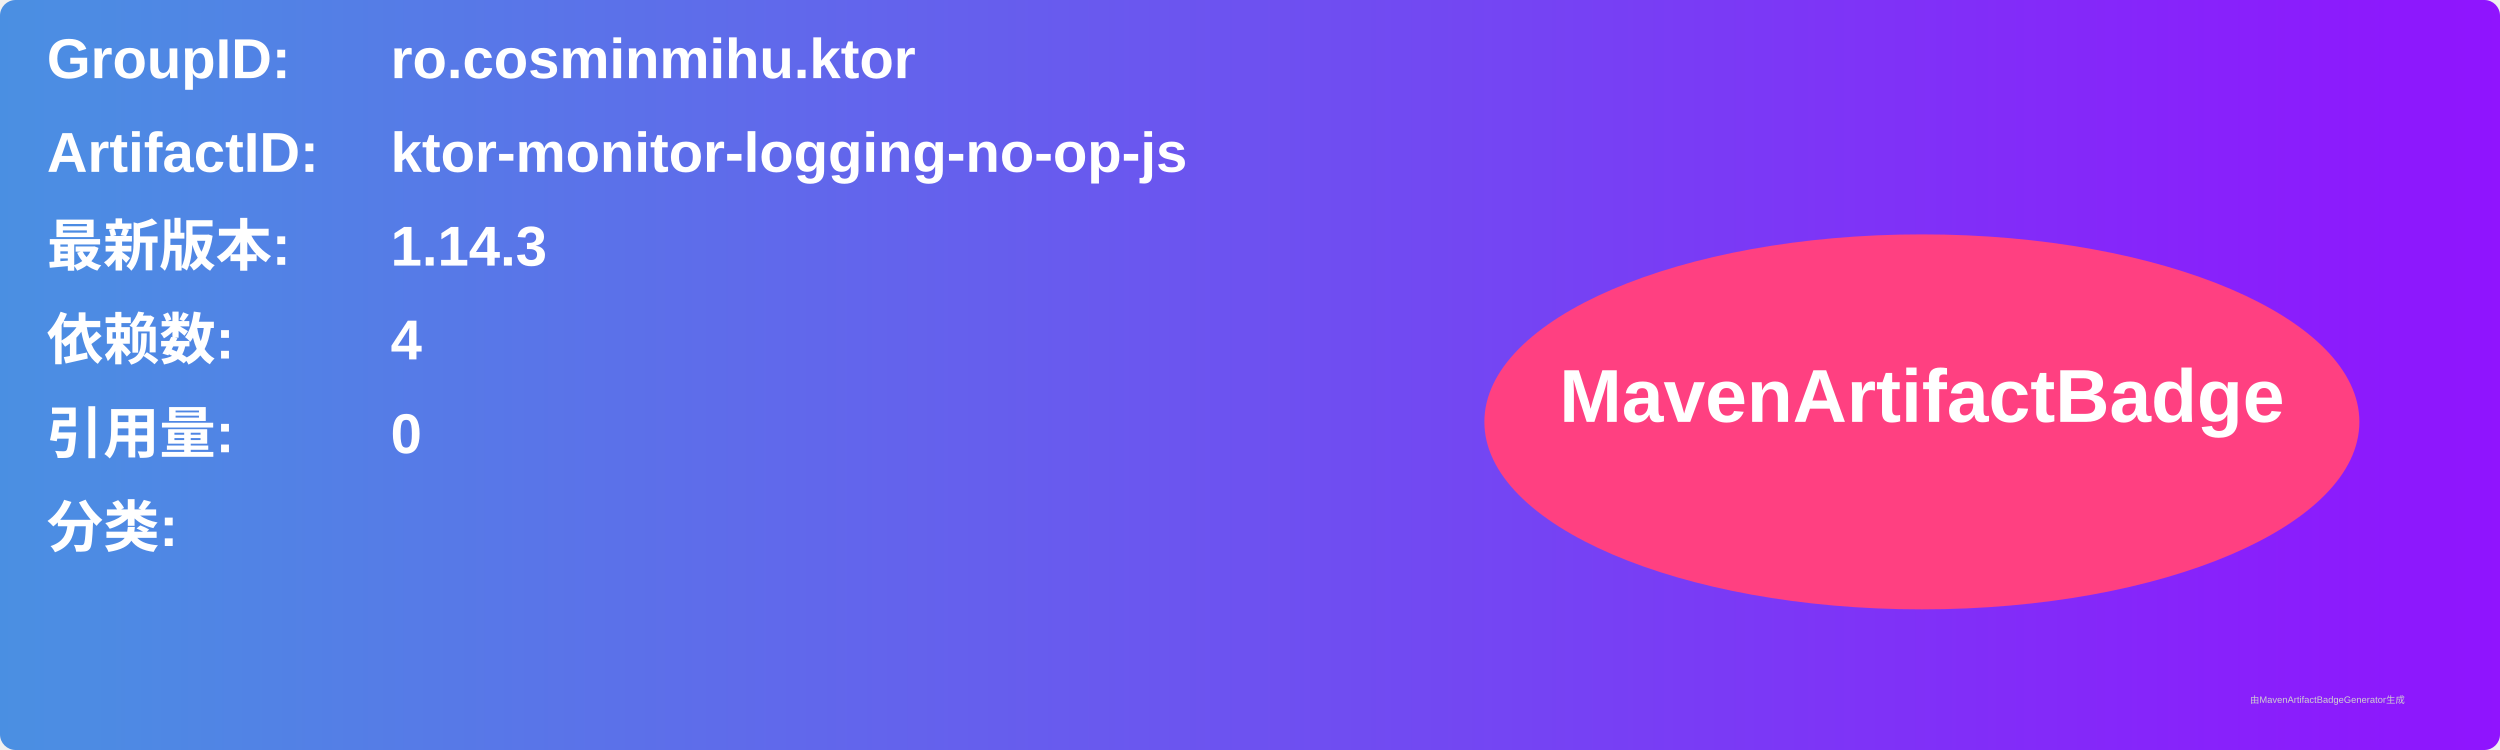
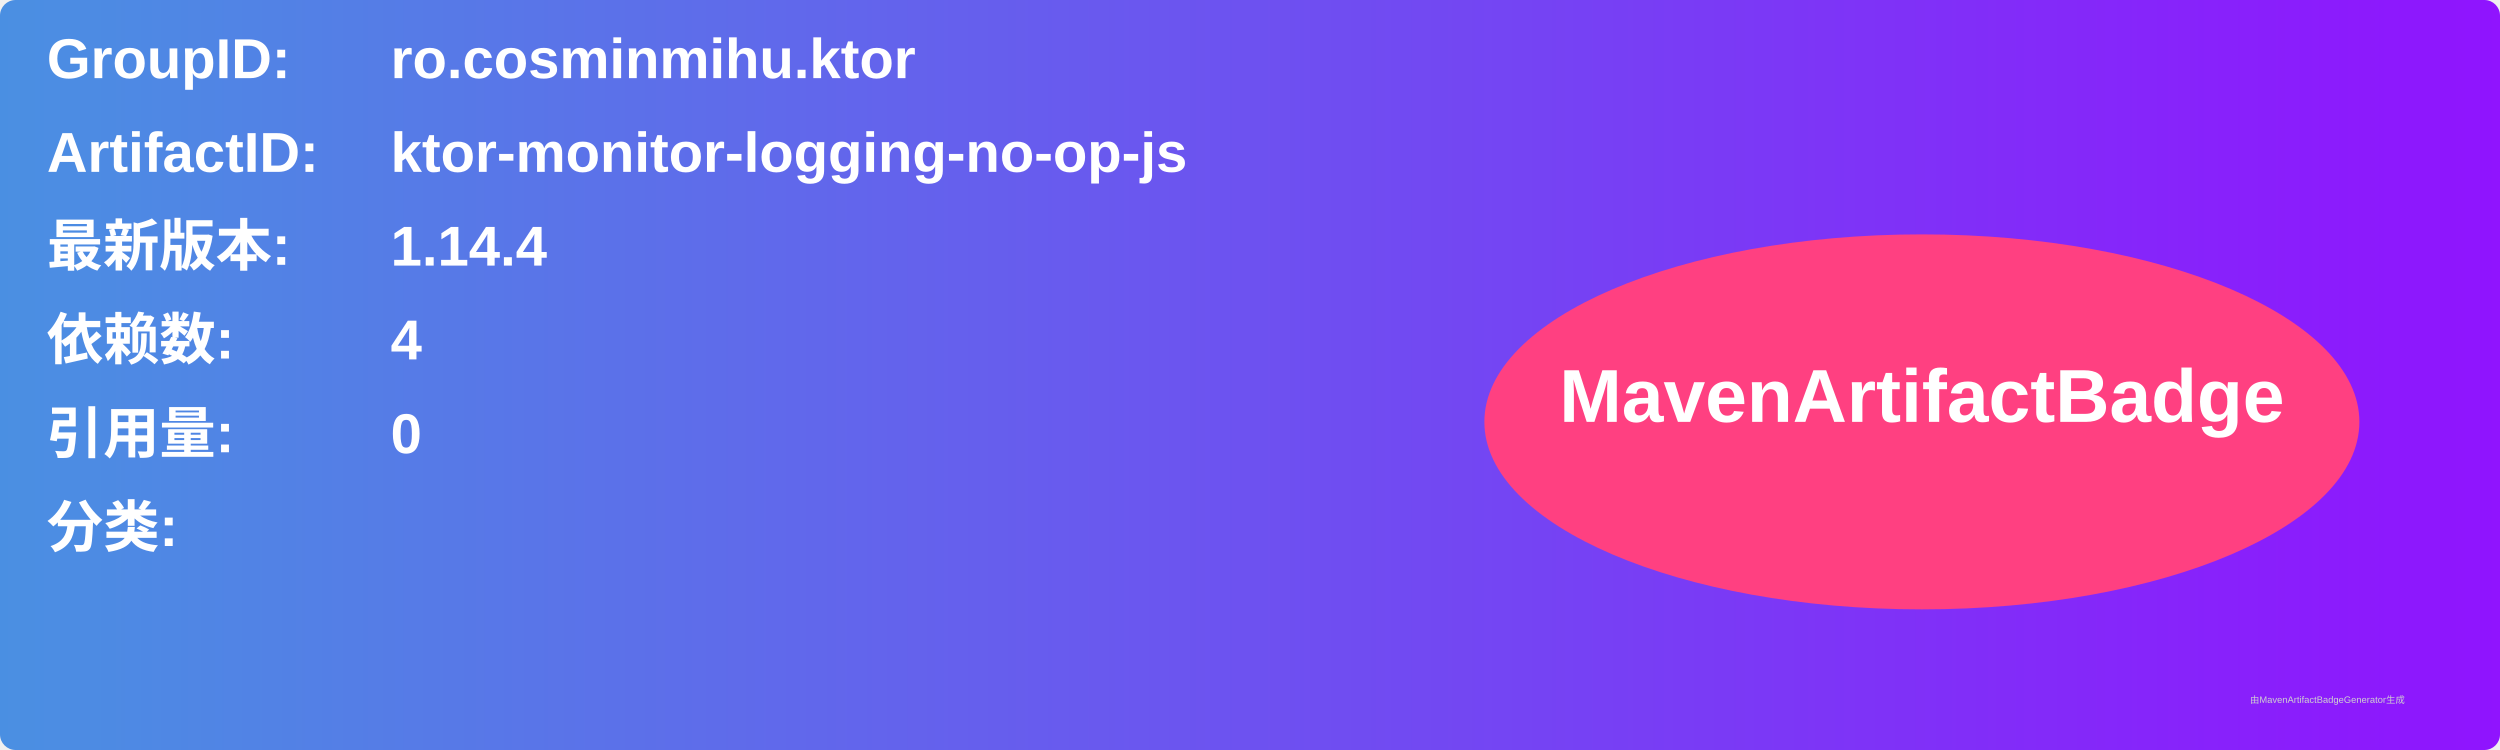
<svg xmlns="http://www.w3.org/2000/svg" width="800" height="240" viewBox="0 0 800 240">
  <linearGradient id="grad" x1="0%" y1="0%" x2="100%" y2="0%">
    <stop offset="0%" stop-color="#4a90e2" />
    <stop offset="100%" stop-color="#9013fe" />
  </linearGradient>
  <rect width="100%" height="100%" rx="5" ry="5" fill="url(#grad)" />
  <g transform="translate(15, 15)">
    <text x="0" y="10" font-family="Arial" font-size="18" fill="white" font-weight="bold" width="260">GroupID:</text>
    <text x="110" y="10" font-family="Arial" font-size="18" fill="white" font-weight="bold" width="460">ro.cosminmihu.ktor</text>
    <text x="0" y="40" font-family="Arial" font-size="18" fill="white" font-weight="bold" width="260">ArtifactID:</text>
    <text x="110" y="40" font-family="Arial" font-size="18" fill="white" font-weight="bold" width="460">ktor-monitor-logging-no-op-js</text>
    <text x="0" y="70" font-family="Arial" font-size="18" fill="white" font-weight="bold">最新版本:</text>
    <text x="110" y="70" font-family="Arial" font-size="18" fill="white" font-weight="bold">
-       <tspan font-weight="bold">1.14.3</tspan>
+       <tspan font-weight="bold">1.14.4</tspan>
    </text>
    <text x="0" y="100" font-family="Arial" font-size="18" fill="white" font-weight="bold">依赖数: </text>
    <text x="110" y="100" font-family="Arial" font-size="18" fill="white">
      <tspan font-weight="bold">4</tspan>
    </text>
    <text x="0" y="130" font-family="Arial" font-size="18" fill="white" font-weight="bold">引用量: </text>
    <text x="110" y="130" font-family="Arial" font-size="18" fill="white">
      <tspan font-weight="bold">0</tspan>
    </text>
    <text x="0" y="160" font-family="Arial" font-size="18" fill="white" font-weight="bold">分类:</text>
    <text x="10" y="190" font-family="Arial" font-size="10" fill="white">
      <tspan font-weight="bold" />
    </text>
    <ellipse cx="600" cy="120" rx="140" ry="60" fill="#ff4081" />
    <text x="600" y="120" text-anchor="middle" font-family="Arial" font-size="24" fill="white" font-weight="bold">MavenArtifactBadge</text>
  </g>
  <text x="720" y="225" font-family="Arial" font-size="3" fill="#d0d0d0">由MavenArtifactBadgeGenerator生成</text>
</svg>
